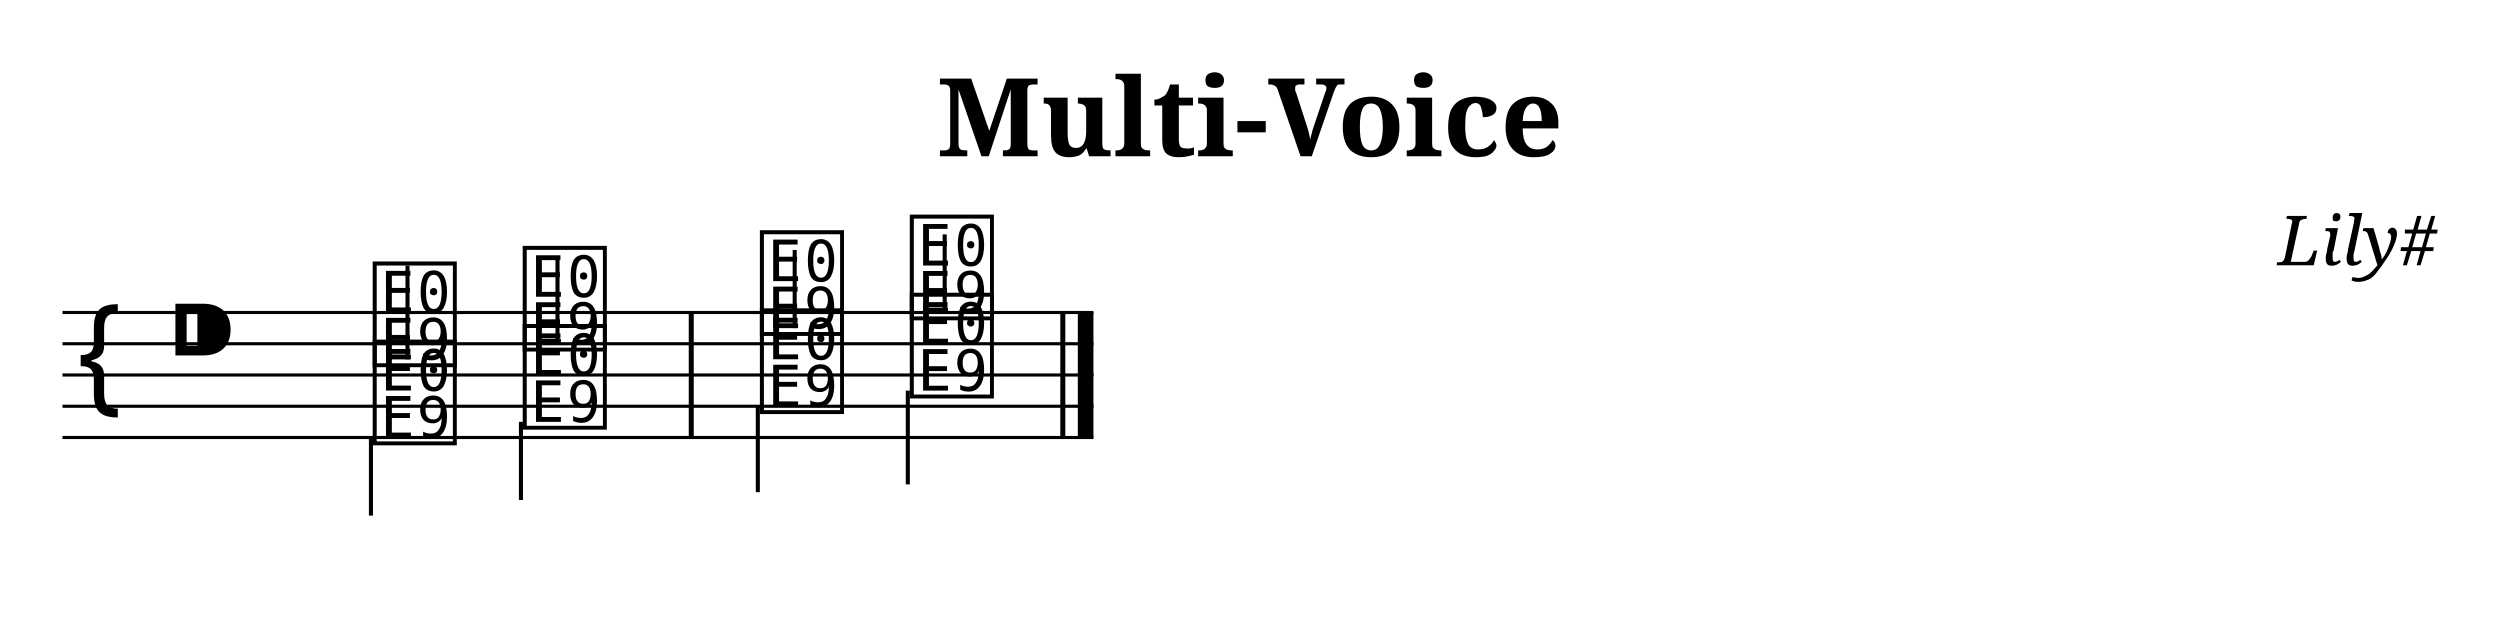
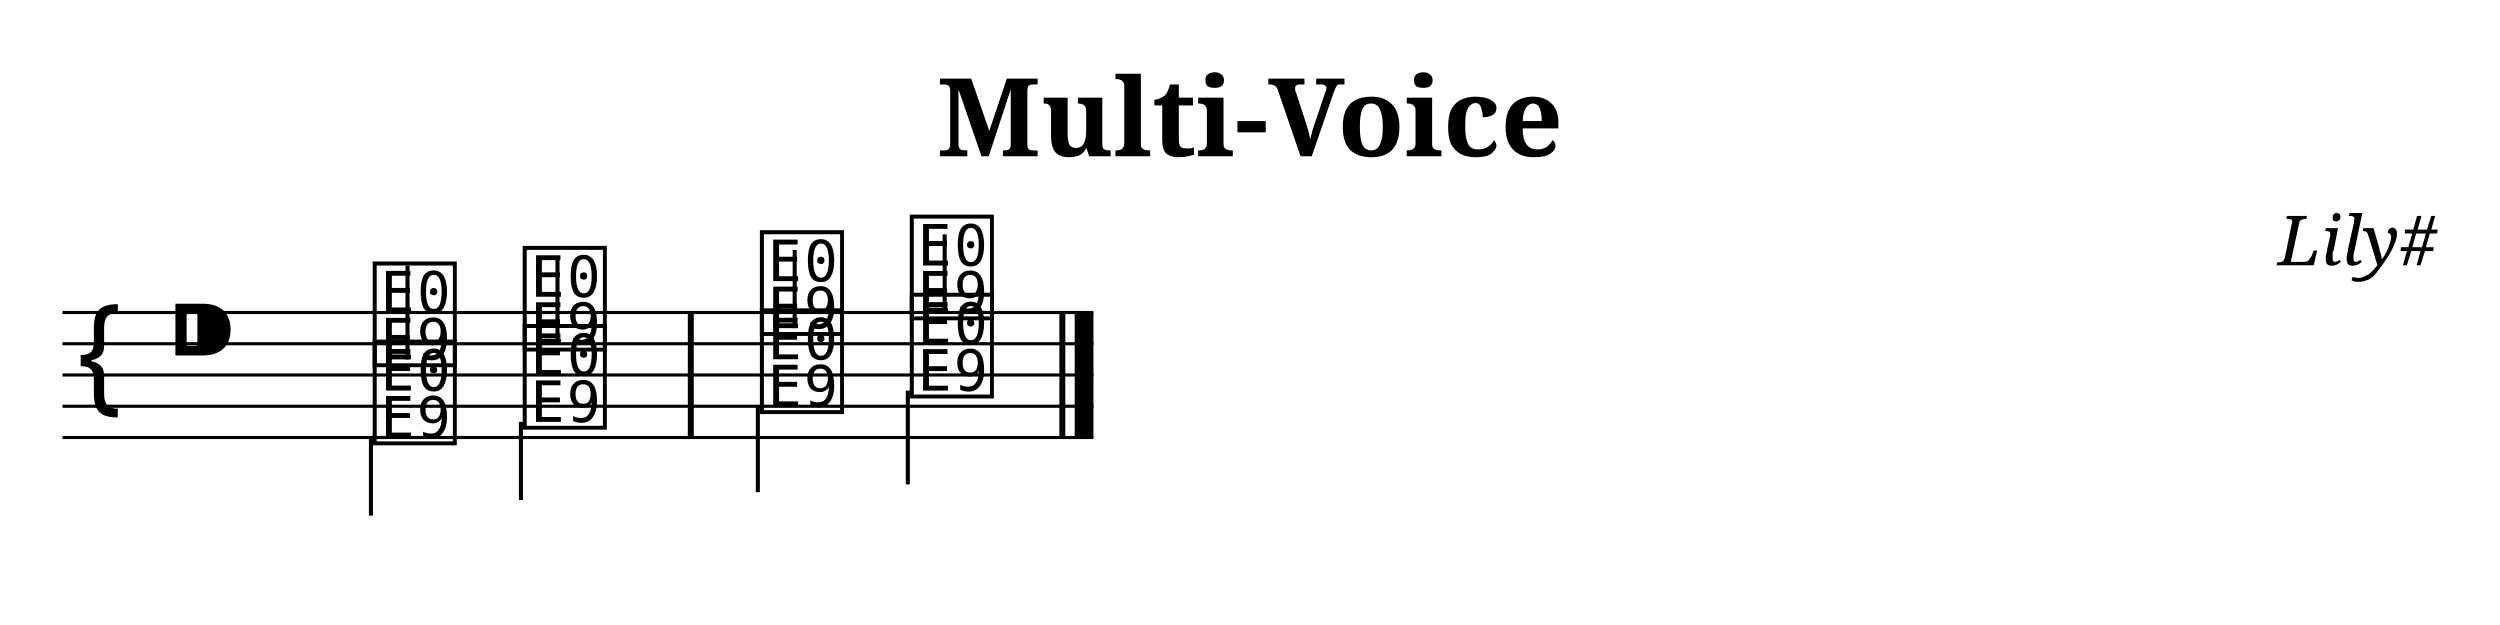
<svg xmlns="http://www.w3.org/2000/svg" width="800.0" height="200.0" viewBox="0 0 80.00 20.00">
  <style>
  @font-face { font-family: 'Emmentaler'; src: local('Emmentaler'); }
  .music { font-family: 'Emmentaler', serif; }
</style>
  <text x="40.00" y="5.00" font-size="3.49" font-family="serif" font-weight="bold" text-anchor="middle">Multi-Voice</text>
  <text x="78.00" y="8.49" font-size="2.20" font-family="serif" font-style="italic" text-anchor="end">Lily#</text>
  <g transform="translate(2.00,0.00) scale(1,1)">
    <line x1="0.00" y1="10.00" x2="32.99" y2="10.00" stroke="#000000" stroke-width="0.100" />
    <line x1="0.00" y1="11.00" x2="32.99" y2="11.00" stroke="#000000" stroke-width="0.100" />
    <line x1="0.00" y1="12.00" x2="32.99" y2="12.00" stroke="#000000" stroke-width="0.100" />
    <line x1="0.00" y1="13.00" x2="32.99" y2="13.00" stroke="#000000" stroke-width="0.100" />
    <line x1="0.00" y1="14.00" x2="32.99" y2="14.00" stroke="#000000" stroke-width="0.100" />
    <text class="music" x="0.30" y="13.00" font-size="4.00"></text>
    <text class="music" x="3.30" y="12.00" font-size="4.00"></text>
    <text class="music" x="9.80" y="11.50" font-size="4.00" data-pos="173"></text>
    <line x1="11.04" y1="11.50" x2="11.04" y2="8.50" stroke="#000000" stroke-width="0.130" />
    <text class="music" x="14.60" y="11.00" font-size="4.00" data-pos="177"></text>
    <line x1="15.84" y1="11.00" x2="15.84" y2="8.25" stroke="#000000" stroke-width="0.130" />
    <text class="music" x="22.19" y="10.50" font-size="4.00" data-pos="181"></text>
    <line x1="23.43" y1="10.50" x2="23.43" y2="8.00" stroke="#000000" stroke-width="0.130" />
    <text class="music" x="26.99" y="10.00" font-size="4.00" data-pos="184"></text>
    <line x1="28.23" y1="10.00" x2="28.23" y2="7.50" stroke="#000000" stroke-width="0.130" />
    <text class="music" x="9.80" y="14.00" font-size="4.00" data-pos="195"></text>
    <line x1="9.87" y1="14.00" x2="9.87" y2="16.50" stroke="#000000" stroke-width="0.130" />
    <text class="music" x="14.60" y="13.50" font-size="4.00" data-pos="198"></text>
    <line x1="14.67" y1="13.50" x2="14.67" y2="16.00" stroke="#000000" stroke-width="0.130" />
    <text class="music" x="22.19" y="13.00" font-size="4.00" data-pos="202"></text>
    <line x1="22.25" y1="13.00" x2="22.25" y2="15.75" stroke="#000000" stroke-width="0.130" />
    <text class="music" x="26.99" y="12.50" font-size="4.00" data-pos="205"></text>
    <line x1="27.05" y1="12.50" x2="27.05" y2="15.50" stroke="#000000" stroke-width="0.130" />
-     <rect x="20.04" y="10.00" width="0.16" height="4.00" fill="#000000" />
-     <rect x="31.93" y="10.00" width="0.16" height="4.00" fill="#000000" />
-     <rect x="32.49" y="10.00" width="0.50" height="4.00" fill="#000000" />
+     <rect x="20.01" y="10.00" width="0.19" height="4.00" fill="#000000" />
+     <rect x="31.90" y="10.00" width="0.19" height="4.00" fill="#000000" />
+     <rect x="32.39" y="10.00" width="0.60" height="4.00" fill="#000000" />
  </g>
</svg>
